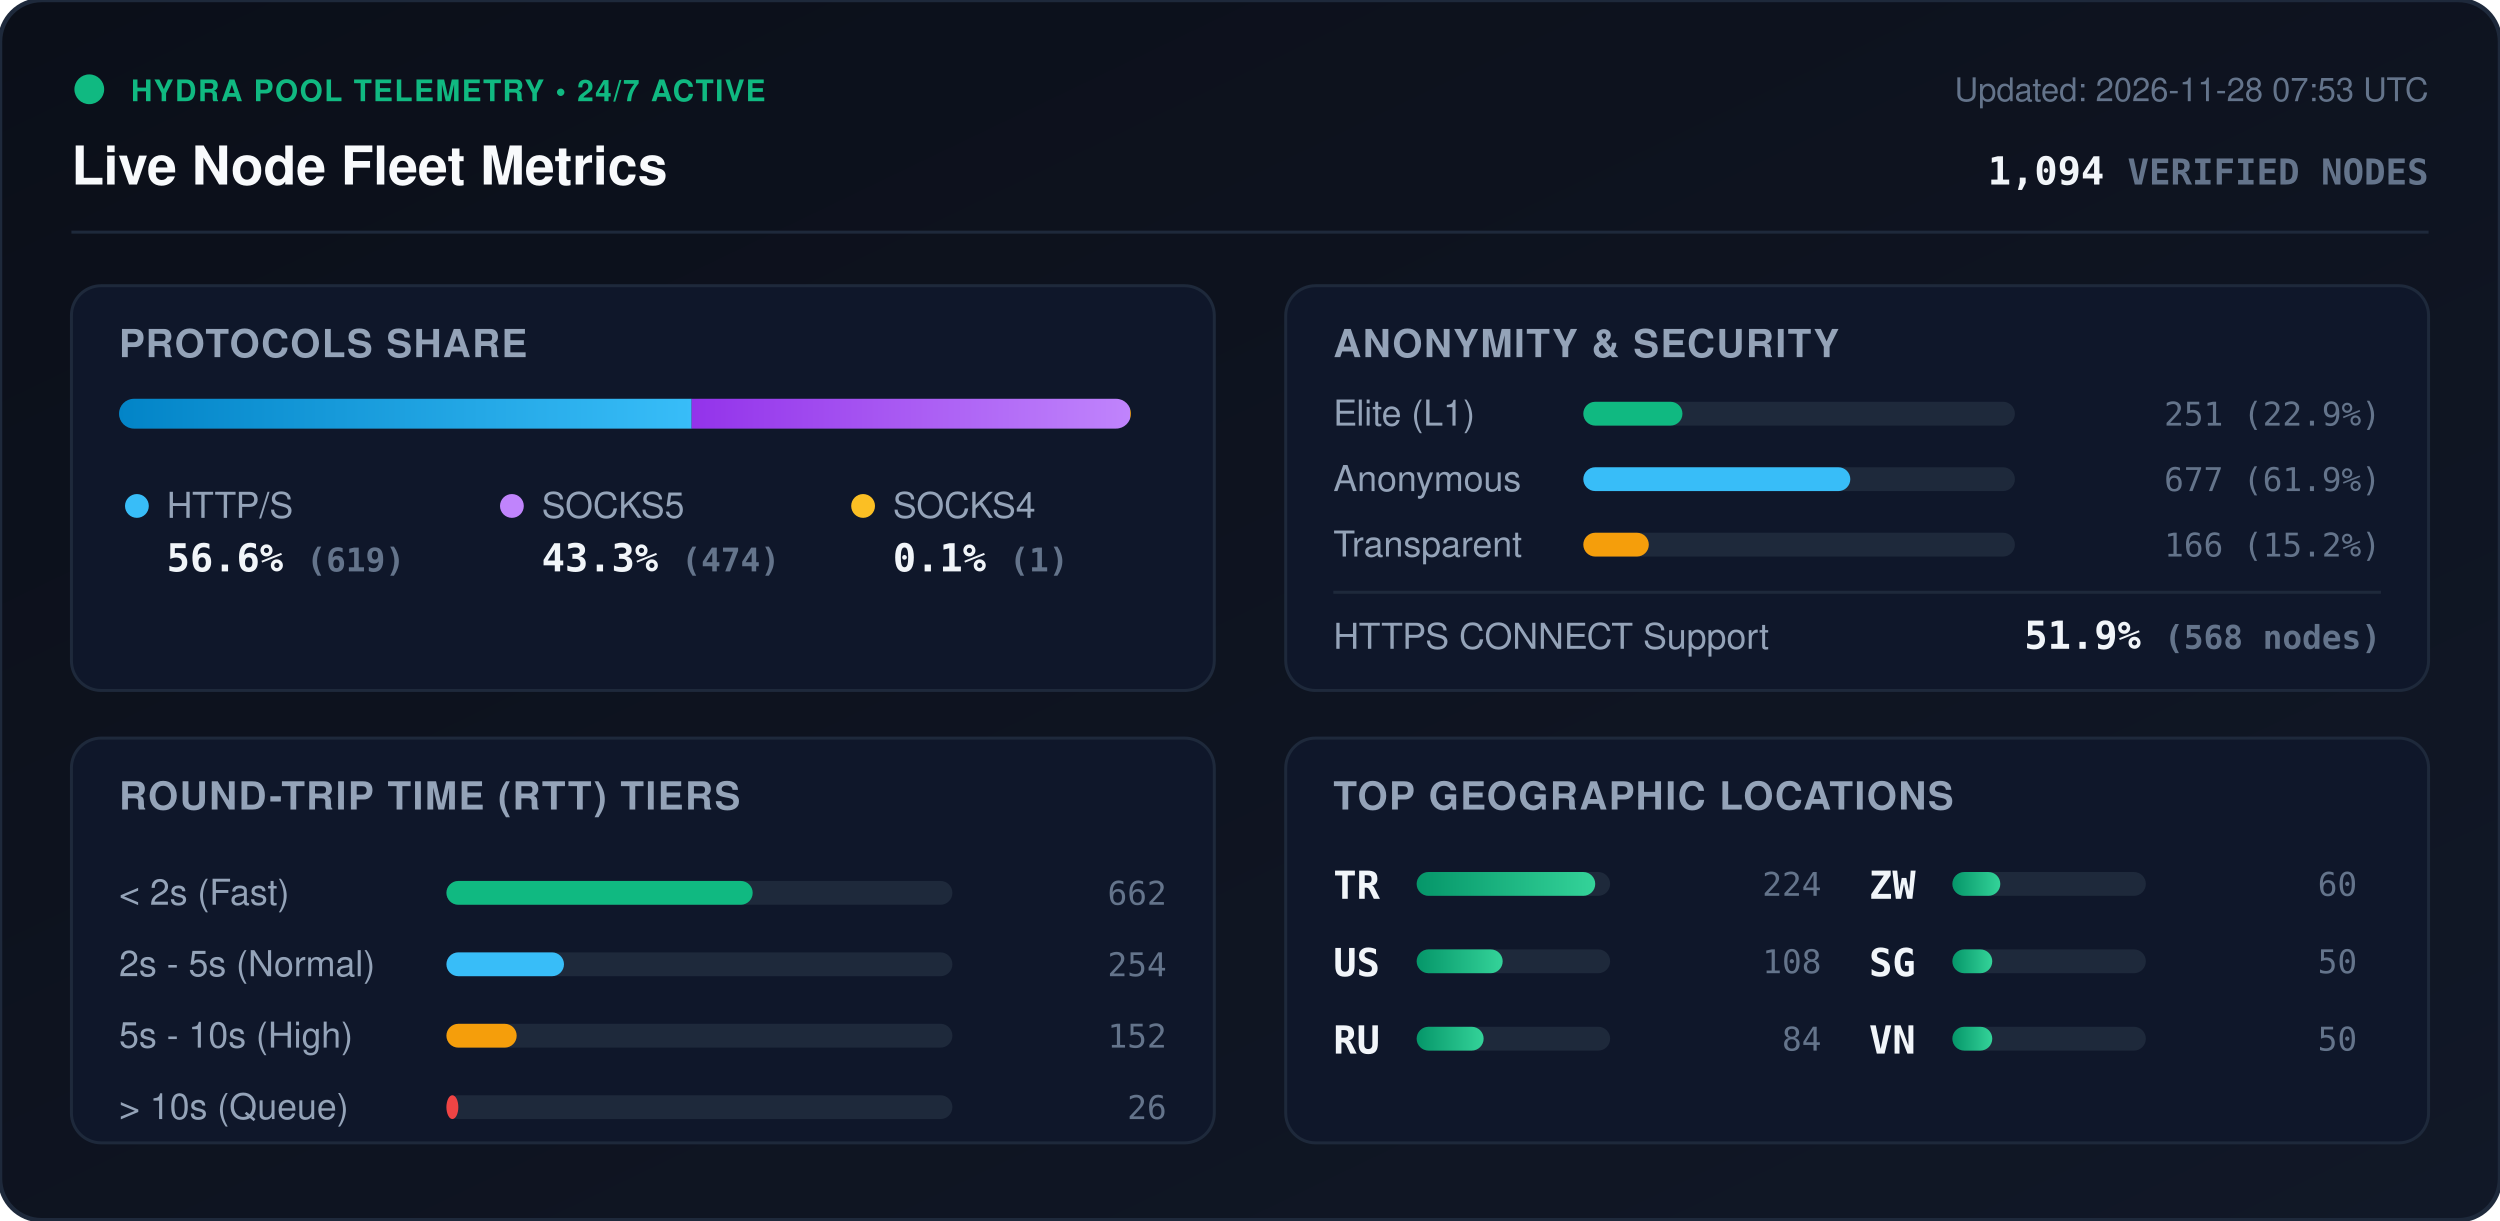
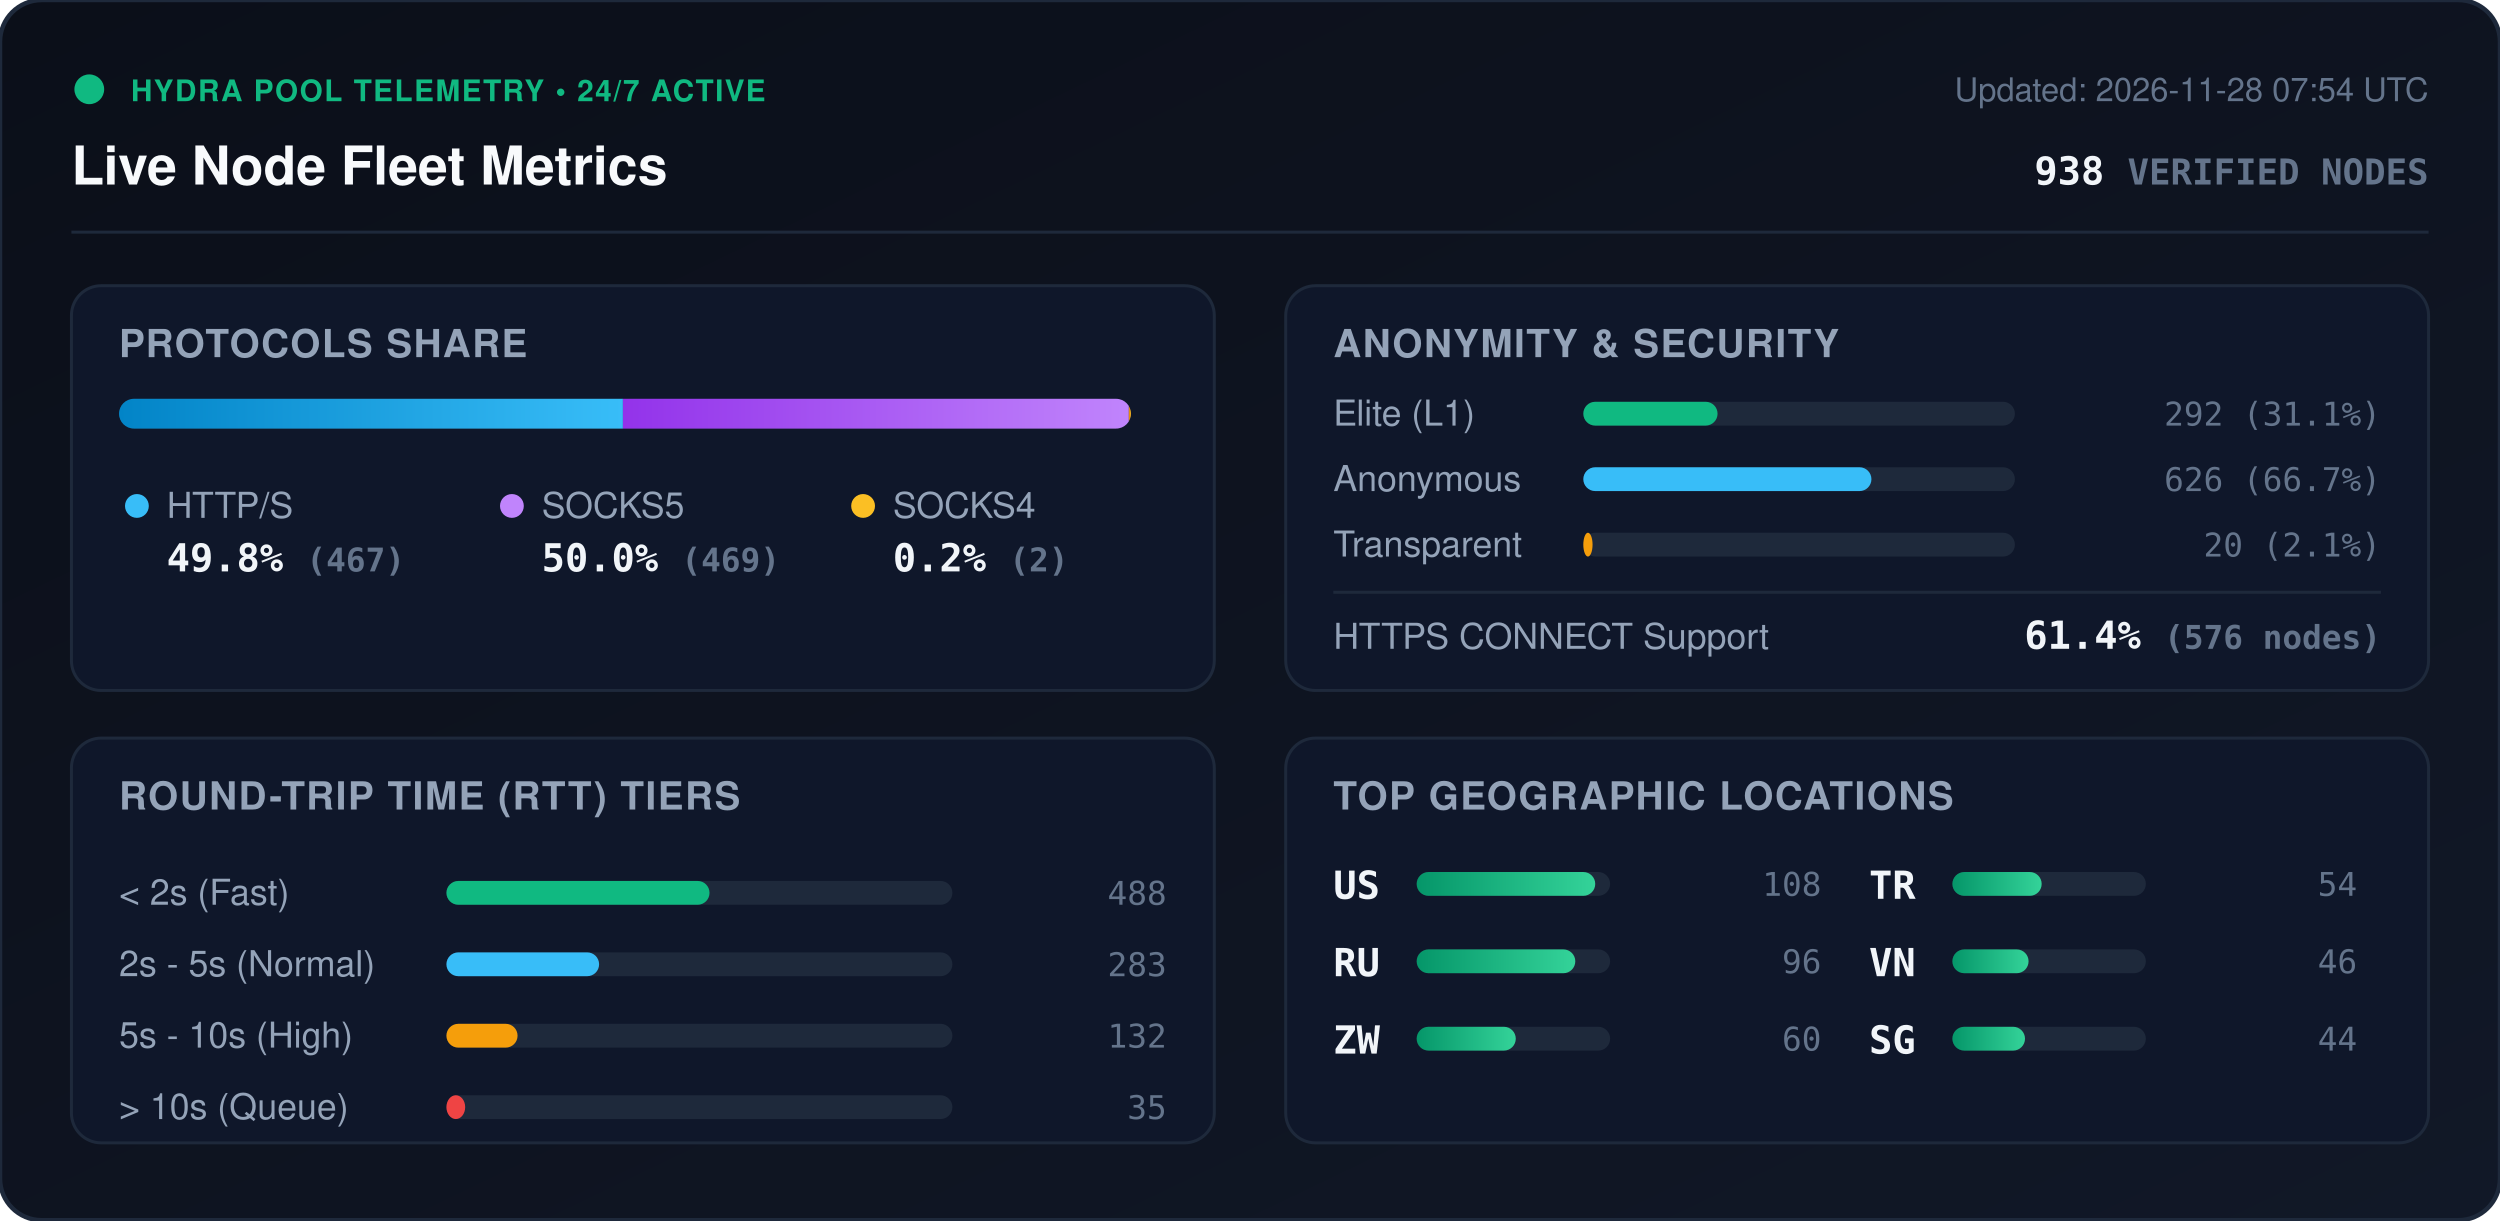
<svg xmlns="http://www.w3.org/2000/svg" viewBox="0 0 840 410" width="840" height="410" style="max-width: 100%; height: auto;">
  <defs>
    <linearGradient id="bg" x1="0%" y1="0%" x2="100%" y2="100%">
      <stop offset="0%" stop-color="#0b0f19" />
      <stop offset="100%" stop-color="#111827" />
    </linearGradient>
    <linearGradient id="bar-http" x1="0%" y1="0%" x2="100%" y2="0%">
      <stop offset="0%" stop-color="#0284c7" />
      <stop offset="100%" stop-color="#38bdf8" />
    </linearGradient>
    <linearGradient id="bar-socks5" x1="0%" y1="0%" x2="100%" y2="0%">
      <stop offset="0%" stop-color="#9333ea" />
      <stop offset="100%" stop-color="#c084fc" />
    </linearGradient>
    <linearGradient id="bar-socks4" x1="0%" y1="0%" x2="100%" y2="0%">
      <stop offset="0%" stop-color="#d97706" />
      <stop offset="100%" stop-color="#fbbf24" />
    </linearGradient>
    <linearGradient id="bar-green" x1="0%" y1="0%" x2="100%" y2="0%">
      <stop offset="0%" stop-color="#059669" />
      <stop offset="100%" stop-color="#34d399" />
    </linearGradient>
    <clipPath id="prog-track-clip">
      <rect width="340.0" height="10" rx="5" />
    </clipPath>
    <style>
      .title { font: 700 18px -apple-system, BlinkMacSystemFont, 'Segoe UI', Helvetica, Arial, sans-serif; fill: #f8fafc; }
      .sub { font: 500 11px -apple-system, BlinkMacSystemFont, 'Segoe UI', Helvetica, Arial, sans-serif; fill: #64748b; }
      .section-hdr { font: 600 13px -apple-system, BlinkMacSystemFont, 'Segoe UI', Helvetica, Arial, sans-serif; fill: #94a3b8; letter-spacing: 0.5px; }
      .metric-val { font: 700 13px -apple-system, BlinkMacSystemFont, 'Segoe UI', Helvetica, Arial, sans-serif; fill: #f1f5f9; }
      .metric-lbl { font: 500 12px -apple-system, BlinkMacSystemFont, 'Segoe UI', Helvetica, Arial, sans-serif; fill: #94a3b8; }
      .badge-txt { font: 700 10px -apple-system, BlinkMacSystemFont, 'Segoe UI', Helvetica, Arial, sans-serif; fill: #10b981; letter-spacing: 0.5px; }
      .mono { font-family: ui-monospace, SFMono-Regular, Menlo, Monaco, Consolas, monospace; }
      .pulse { animation: beacon 2s infinite ease-in-out; }
      @keyframes beacon { 0%, 100% { opacity: 1; } 50% { opacity: 0.35; } }
    </style>
  </defs>
  <rect width="840" height="410" rx="14" fill="url(#bg)" stroke="#1e293b" stroke-width="1.5" />
  <g transform="translate(24, 24)">
    <circle cx="6" cy="6" r="5" fill="#10b981" class="pulse" />
    <text x="20" y="10" class="badge-txt">HYDRA POOL TELEMETRY • 24/7 ACTIVE</text>
    <text x="0" y="38" class="title">Live Node Fleet Metrics</text>
-     <text x="792" y="10" text-anchor="end" class="sub">Updated: 2026-11-28 07:53 UTC</text>
-     <text x="792" y="38" text-anchor="end" class="metric-val mono" fill="#38bdf8">1,094 <tspan font-size="12" fill="#64748b">VERIFIED NODES</tspan>
+     <text x="792" y="10" text-anchor="end" class="sub">Updated: 2026-11-28 07:54 UTC</text>
+     <text x="792" y="38" text-anchor="end" class="metric-val mono" fill="#38bdf8">938 <tspan font-size="12" fill="#64748b">VERIFIED NODES</tspan>
    </text>
  </g>
  <line x1="24" y1="78" x2="816" y2="78" stroke="#1e293b" stroke-width="1" />
  <g transform="translate(24, 96)">
    <rect width="384" height="136" rx="10" fill="#0f172a" stroke="#1e293b" />
    <text x="16" y="24" class="section-hdr">PROTOCOLS SHARE</text>
    <g transform="translate(16, 38)">
      <rect width="340.0" height="10" rx="5" fill="#1e293b" />
      <g clip-path="url(#prog-track-clip)">
-         <rect x="0" width="192.4" height="10" fill="url(#bar-http)" />
-         <rect x="192.4" width="147.3" height="10" fill="url(#bar-socks5)" />
-         <rect x="339.7" width="0.3" height="10" fill="url(#bar-socks4)" />
+         <rect x="0" width="169.3" height="10" fill="url(#bar-http)" />
+         <rect x="169.3" width="170.0" height="10" fill="url(#bar-socks5)" />
+         <rect x="339.3" width="0.7" height="10" fill="url(#bar-socks4)" />
      </g>
    </g>
    <g transform="translate(16, 68)">
      <circle cx="6" cy="6" r="4" fill="#38bdf8" />
      <text x="16" y="10" class="metric-lbl">HTTP/S</text>
-       <text x="16" y="28" class="metric-val mono">56.6% <tspan font-size="11" fill="#64748b">(619)</tspan>
+       <text x="16" y="28" class="metric-val mono">49.8% <tspan font-size="11" fill="#64748b">(467)</tspan>
      </text>
      <circle cx="132" cy="6" r="4" fill="#c084fc" />
      <text x="142" y="10" class="metric-lbl">SOCKS5</text>
-       <text x="142" y="28" class="metric-val mono">43.3% <tspan font-size="11" fill="#64748b">(474)</tspan>
+       <text x="142" y="28" class="metric-val mono">50.0% <tspan font-size="11" fill="#64748b">(469)</tspan>
      </text>
      <circle cx="250" cy="6" r="4" fill="#fbbf24" />
      <text x="260" y="10" class="metric-lbl">SOCKS4</text>
-       <text x="260" y="28" class="metric-val mono">0.1% <tspan font-size="11" fill="#64748b">(1)</tspan>
+       <text x="260" y="28" class="metric-val mono">0.2% <tspan font-size="11" fill="#64748b">(2)</tspan>
      </text>
    </g>
  </g>
  <g transform="translate(432, 96)">
    <rect width="384" height="136" rx="10" fill="#0f172a" stroke="#1e293b" />
    <text x="16" y="24" class="section-hdr">ANONYMITY &amp; SECURITY</text>
    <text x="16" y="47" class="metric-lbl">Elite (L1)</text>
    <rect x="100" y="39" width="145.0" height="8" rx="4" fill="#1e293b" />
-     <rect x="100" y="39" width="33.3" height="8" rx="4" fill="#10b981" />
-     <text x="368" y="47" text-anchor="end" class="mono sub" fill="#e2e8f0">251 (22.9%)</text>
+     <rect x="100" y="39" width="45.1" height="8" rx="4" fill="#10b981" />
+     <text x="368" y="47" text-anchor="end" class="mono sub" fill="#e2e8f0">292 (31.1%)</text>
    <text x="16" y="69" class="metric-lbl">Anonymous</text>
    <rect x="100" y="61" width="145.0" height="8" rx="4" fill="#1e293b" />
-     <rect x="100" y="61" width="89.7" height="8" rx="4" fill="#38bdf8" />
-     <text x="368" y="69" text-anchor="end" class="mono sub" fill="#e2e8f0">677 (61.9%)</text>
+     <rect x="100" y="61" width="96.8" height="8" rx="4" fill="#38bdf8" />
+     <text x="368" y="69" text-anchor="end" class="mono sub" fill="#e2e8f0">626 (66.7%)</text>
    <text x="16" y="91" class="metric-lbl">Transparent</text>
    <rect x="100" y="83" width="145.0" height="8" rx="4" fill="#1e293b" />
-     <rect x="100" y="83" width="22.0" height="8" rx="4" fill="#f59e0b" />
-     <text x="368" y="91" text-anchor="end" class="mono sub" fill="#e2e8f0">166 (15.2%)</text>
+     <rect x="100" y="83" width="3.1" height="8" rx="4" fill="#f59e0b" />
+     <text x="368" y="91" text-anchor="end" class="mono sub" fill="#e2e8f0">20 (2.1%)</text>
    <line x1="16" y1="103" x2="368" y2="103" stroke="#1e293b" stroke-width="1" />
    <text x="16" y="122" class="metric-lbl">HTTPS CONNECT Support</text>
-     <text x="368" y="122" text-anchor="end" class="metric-val mono" fill="#34d399">51.9% <tspan font-size="11" fill="#64748b">(568 nodes)</tspan>
+     <text x="368" y="122" text-anchor="end" class="metric-val mono" fill="#34d399">61.4% <tspan font-size="11" fill="#64748b">(576 nodes)</tspan>
    </text>
  </g>
  <g transform="translate(24, 248)">
    <rect width="384" height="136" rx="10" fill="#0f172a" stroke="#1e293b" />
    <text x="16" y="24" class="section-hdr">ROUND-TRIP TIME (RTT) TIERS</text>
    <g transform="translate(16, 42)">
      <text x="0" y="14" class="metric-lbl">&lt; 2s (Fast)</text>
      <rect x="110" y="6" width="170" height="8" rx="4" fill="#1e293b" />
-       <rect x="110" y="6" width="102.9" height="8" rx="4" fill="#10b981" />
-       <text x="352" y="14" text-anchor="end" class="mono sub">662</text>
+       <rect x="110" y="6" width="88.4" height="8" rx="4" fill="#10b981" />
+       <text x="352" y="14" text-anchor="end" class="mono sub">488</text>
      <text x="0" y="38" class="metric-lbl">2s - 5s (Normal)</text>
      <rect x="110" y="30" width="170" height="8" rx="4" fill="#1e293b" />
-       <rect x="110" y="30" width="39.5" height="8" rx="4" fill="#38bdf8" />
-       <text x="352" y="38" text-anchor="end" class="mono sub">254</text>
+       <rect x="110" y="30" width="51.3" height="8" rx="4" fill="#38bdf8" />
+       <text x="352" y="38" text-anchor="end" class="mono sub">283</text>
      <text x="0" y="62" class="metric-lbl">5s - 10s (High)</text>
      <rect x="110" y="54" width="170" height="8" rx="4" fill="#1e293b" />
-       <rect x="110" y="54" width="23.6" height="8" rx="4" fill="#f59e0b" />
-       <text x="352" y="62" text-anchor="end" class="mono sub">152</text>
+       <rect x="110" y="54" width="23.9" height="8" rx="4" fill="#f59e0b" />
+       <text x="352" y="62" text-anchor="end" class="mono sub">132</text>
      <text x="0" y="86" class="metric-lbl">&gt; 10s (Queue)</text>
      <rect x="110" y="78" width="170" height="8" rx="4" fill="#1e293b" />
-       <rect x="110" y="78" width="4.0" height="8" rx="4" fill="#ef4444" />
-       <text x="352" y="86" text-anchor="end" class="mono sub">26</text>
+       <rect x="110" y="78" width="6.3" height="8" rx="4" fill="#ef4444" />
+       <text x="352" y="86" text-anchor="end" class="mono sub">35</text>
    </g>
  </g>
  <g transform="translate(432, 248)">
    <rect width="384" height="136" rx="10" fill="#0f172a" stroke="#1e293b" />
    <text x="16" y="24" class="section-hdr">TOP GEOGRAPHIC LOCATIONS</text>
    <g transform="translate(16, 42)">
      <g transform="translate(0, 0)">
+         <text x="0" y="12" class="mono metric-val" font-size="12">US</text>
+         <rect x="28" y="3" width="65" height="8" rx="4" fill="#1e293b" />
+         <rect x="28" y="3" width="60.0" height="8" rx="4" fill="url(#bar-green)" />
+         <text x="164" y="11" text-anchor="end" class="mono sub">108</text>
+       </g>
+       <g transform="translate(0, 26)">
+         <text x="0" y="12" class="mono metric-val" font-size="12">RU</text>
+         <rect x="28" y="3" width="65" height="8" rx="4" fill="#1e293b" />
+         <rect x="28" y="3" width="53.3" height="8" rx="4" fill="url(#bar-green)" />
+         <text x="164" y="11" text-anchor="end" class="mono sub">96</text>
+       </g>
+       <g transform="translate(0, 52)">
+         <text x="0" y="12" class="mono metric-val" font-size="12">ZW</text>
+         <rect x="28" y="3" width="65" height="8" rx="4" fill="#1e293b" />
+         <rect x="28" y="3" width="33.3" height="8" rx="4" fill="url(#bar-green)" />
+         <text x="164" y="11" text-anchor="end" class="mono sub">60</text>
+       </g>
+       <g transform="translate(180, 0)">
        <text x="0" y="12" class="mono metric-val" font-size="12">TR</text>
        <rect x="28" y="3" width="65" height="8" rx="4" fill="#1e293b" />
-         <rect x="28" y="3" width="60.0" height="8" rx="4" fill="url(#bar-green)" />
-         <text x="164" y="11" text-anchor="end" class="mono sub">224</text>
-       </g>
-       <g transform="translate(0, 26)">
-         <text x="0" y="12" class="mono metric-val" font-size="12">US</text>
-         <rect x="28" y="3" width="65" height="8" rx="4" fill="#1e293b" />
-         <rect x="28" y="3" width="28.9" height="8" rx="4" fill="url(#bar-green)" />
-         <text x="164" y="11" text-anchor="end" class="mono sub">108</text>
-       </g>
-       <g transform="translate(0, 52)">
-         <text x="0" y="12" class="mono metric-val" font-size="12">RU</text>
-         <rect x="28" y="3" width="65" height="8" rx="4" fill="#1e293b" />
-         <rect x="28" y="3" width="22.5" height="8" rx="4" fill="url(#bar-green)" />
-         <text x="164" y="11" text-anchor="end" class="mono sub">84</text>
-       </g>
-       <g transform="translate(180, 0)">
-         <text x="0" y="12" class="mono metric-val" font-size="12">ZW</text>
-         <rect x="28" y="3" width="65" height="8" rx="4" fill="#1e293b" />
-         <rect x="28" y="3" width="16.1" height="8" rx="4" fill="url(#bar-green)" />
-         <text x="164" y="11" text-anchor="end" class="mono sub">60</text>
+         <rect x="28" y="3" width="30.0" height="8" rx="4" fill="url(#bar-green)" />
+         <text x="164" y="11" text-anchor="end" class="mono sub">54</text>
      </g>
      <g transform="translate(180, 26)">
+         <text x="0" y="12" class="mono metric-val" font-size="12">VN</text>
+         <rect x="28" y="3" width="65" height="8" rx="4" fill="#1e293b" />
+         <rect x="28" y="3" width="25.6" height="8" rx="4" fill="url(#bar-green)" />
+         <text x="164" y="11" text-anchor="end" class="mono sub">46</text>
+       </g>
+       <g transform="translate(180, 52)">
        <text x="0" y="12" class="mono metric-val" font-size="12">SG</text>
        <rect x="28" y="3" width="65" height="8" rx="4" fill="#1e293b" />
-         <rect x="28" y="3" width="13.4" height="8" rx="4" fill="url(#bar-green)" />
-         <text x="164" y="11" text-anchor="end" class="mono sub">50</text>
-       </g>
-       <g transform="translate(180, 52)">
-         <text x="0" y="12" class="mono metric-val" font-size="12">VN</text>
-         <rect x="28" y="3" width="65" height="8" rx="4" fill="#1e293b" />
-         <rect x="28" y="3" width="13.4" height="8" rx="4" fill="url(#bar-green)" />
-         <text x="164" y="11" text-anchor="end" class="mono sub">50</text>
+         <rect x="28" y="3" width="24.4" height="8" rx="4" fill="url(#bar-green)" />
+         <text x="164" y="11" text-anchor="end" class="mono sub">44</text>
      </g>
    </g>
  </g>
</svg>
